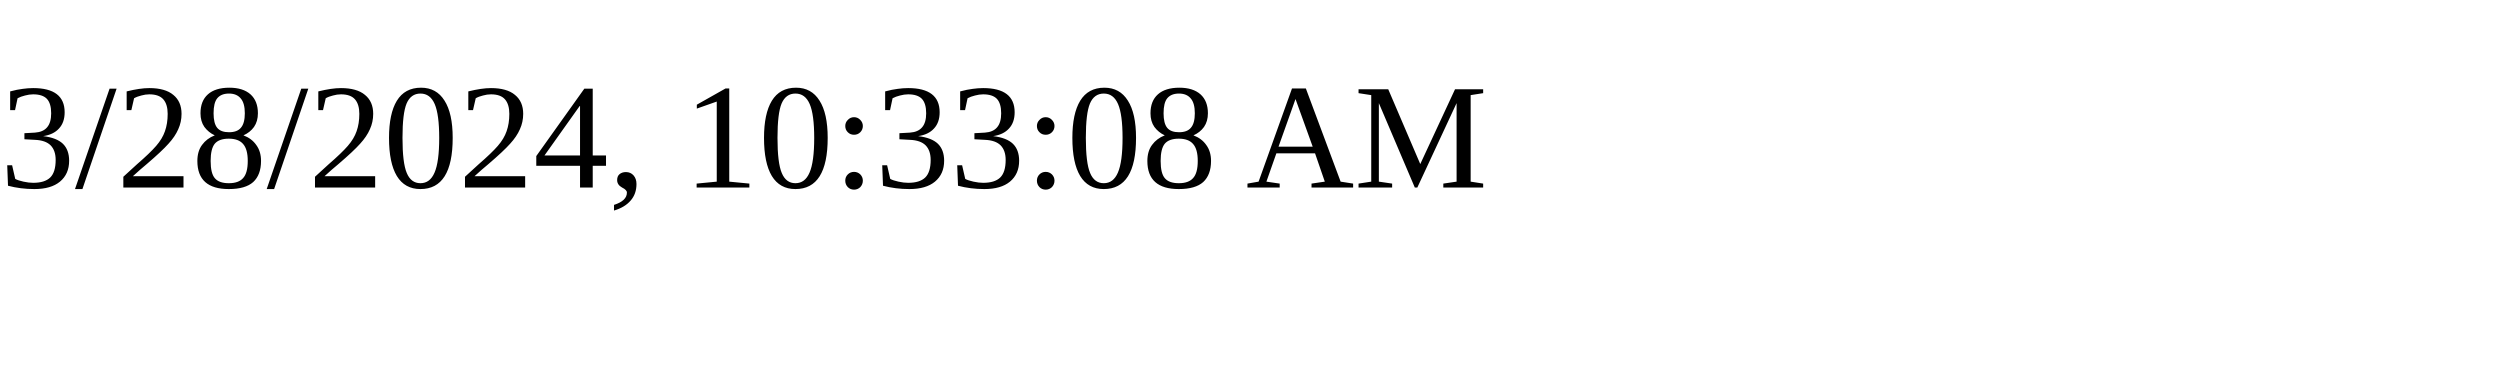
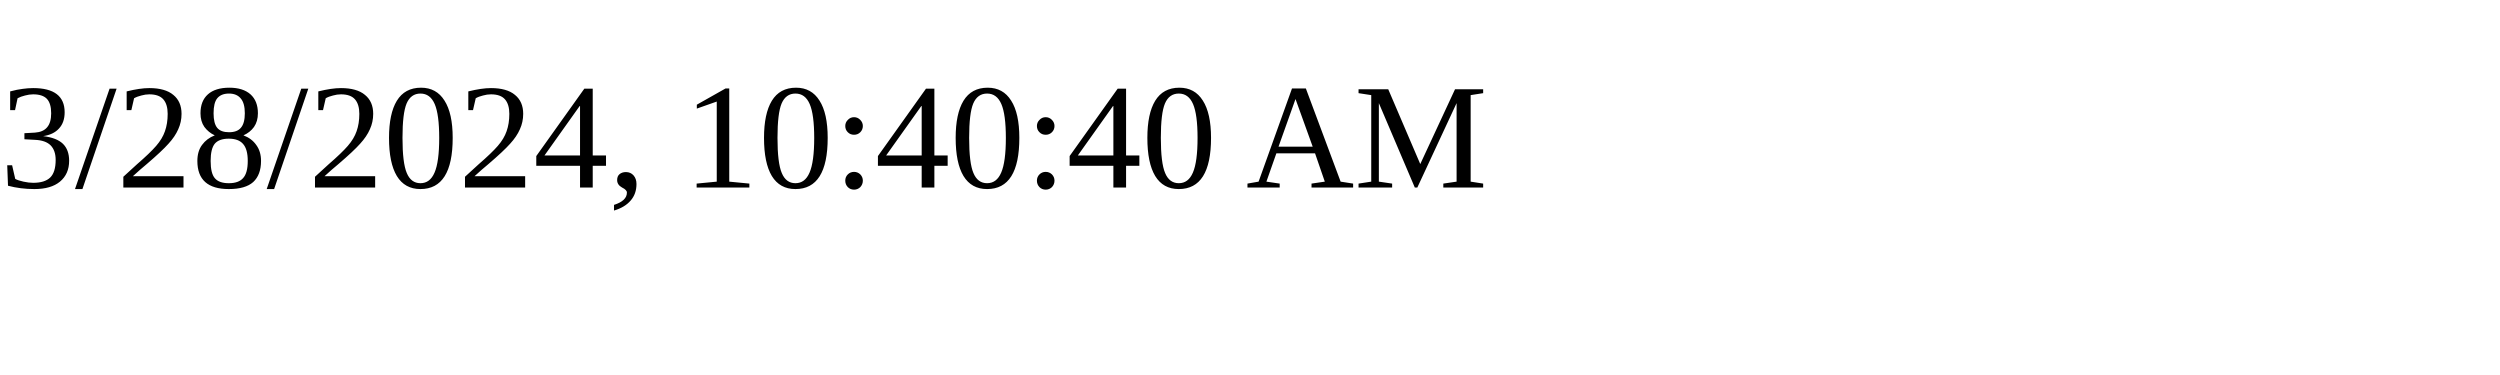
<svg xmlns="http://www.w3.org/2000/svg" height="30" width="200">
-   <text x="0" y="15">3/28/2024, 10:33:08 AM</text>
+   <text x="0" y="15">3/28/2024, 10:40:40 AM</text>
</svg>
